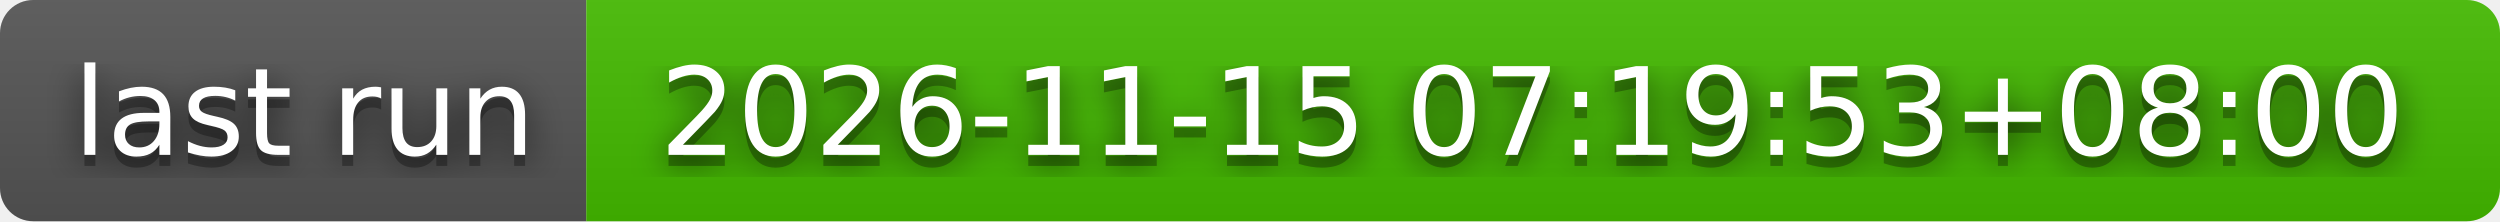
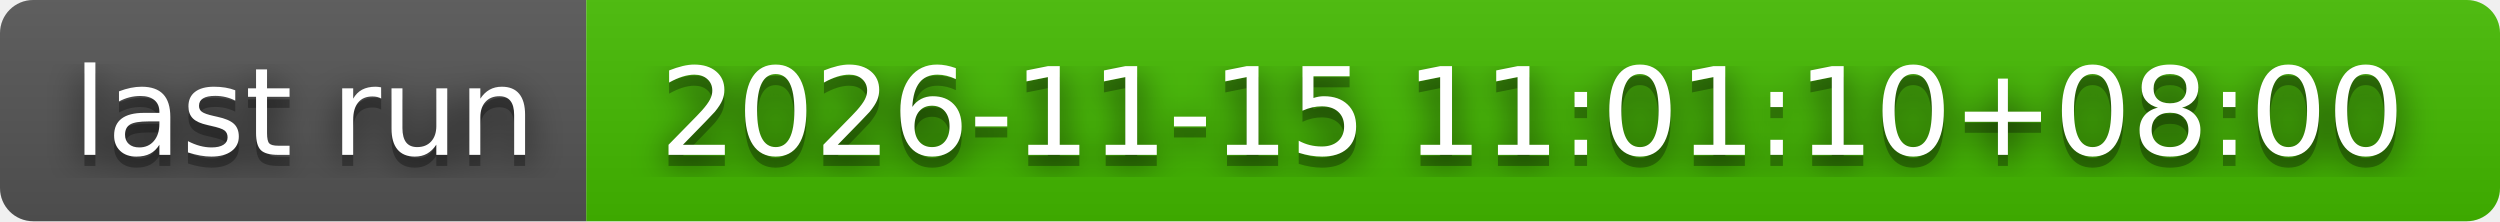
- <svg xmlns="http://www.w3.org/2000/svg" width="226" height="20" role="img" aria-label="last run: 2026-11-15 07:19:53+08:00">
+ <svg xmlns="http://www.w3.org/2000/svg" width="226" height="20" role="img" aria-label="last run: 2026-11-15 11:01:10+08:00">
  <filter id="blur">
    <feGaussianBlur stdDeviation="16" />
  </filter>
  <linearGradient id="s" x2="0" y2="100%">
    <stop offset="0" stop-color="#bbb" stop-opacity=".1" />
    <stop offset="1" stop-opacity=".1" />
  </linearGradient>
  <clipPath id="r">
    <rect width="226" height="20" rx="3" />
  </clipPath>
  <g clip-path="url(#r)">
    <rect width="53" height="20" fill="#555" />
    <rect x="53" width="173" height="20" fill="#4b0" />
    <rect width="226" height="20" fill="url(#s)" />
  </g>
  <g fill="#fff" text-anchor="middle" font-family="Verdana,Geneva,DejaVu Sans,sans-serif" text-rendering="geometricPrecision" font-size="110">
    <g transform="scale(.1)">
      <g aria-hidden="true" fill="#010101">
        <text x="275" y="150" fill-opacity=".8" filter="url(#blur)" textLength="430">last run</text>
        <text x="275" y="150" fill-opacity=".3" textLength="430">last run</text>
      </g>
      <text x="275" y="140" textLength="430">last run</text>
    </g>
    <g transform="scale(.1)">
      <g aria-hidden="true" fill="#010101">
-         <text x="1385" y="150" fill-opacity=".8" filter="url(#blur)" textLength="1630">2026-11-15 07:19:53+08:00</text>
-         <text x="1385" y="150" fill-opacity=".3" textLength="1630">2026-11-15 07:19:53+08:00</text>
+         <text x="1385" y="150" fill-opacity=".8" filter="url(#blur)" textLength="1630">2026-11-15 11:01:10+08:00</text>
+         <text x="1385" y="150" fill-opacity=".3" textLength="1630">2026-11-15 11:01:10+08:00</text>
      </g>
-       <text x="1385" y="140" textLength="1630">2026-11-15 07:19:53+08:00</text>
+       <text x="1385" y="140" textLength="1630">2026-11-15 11:01:10+08:00</text>
    </g>
  </g>
</svg>
